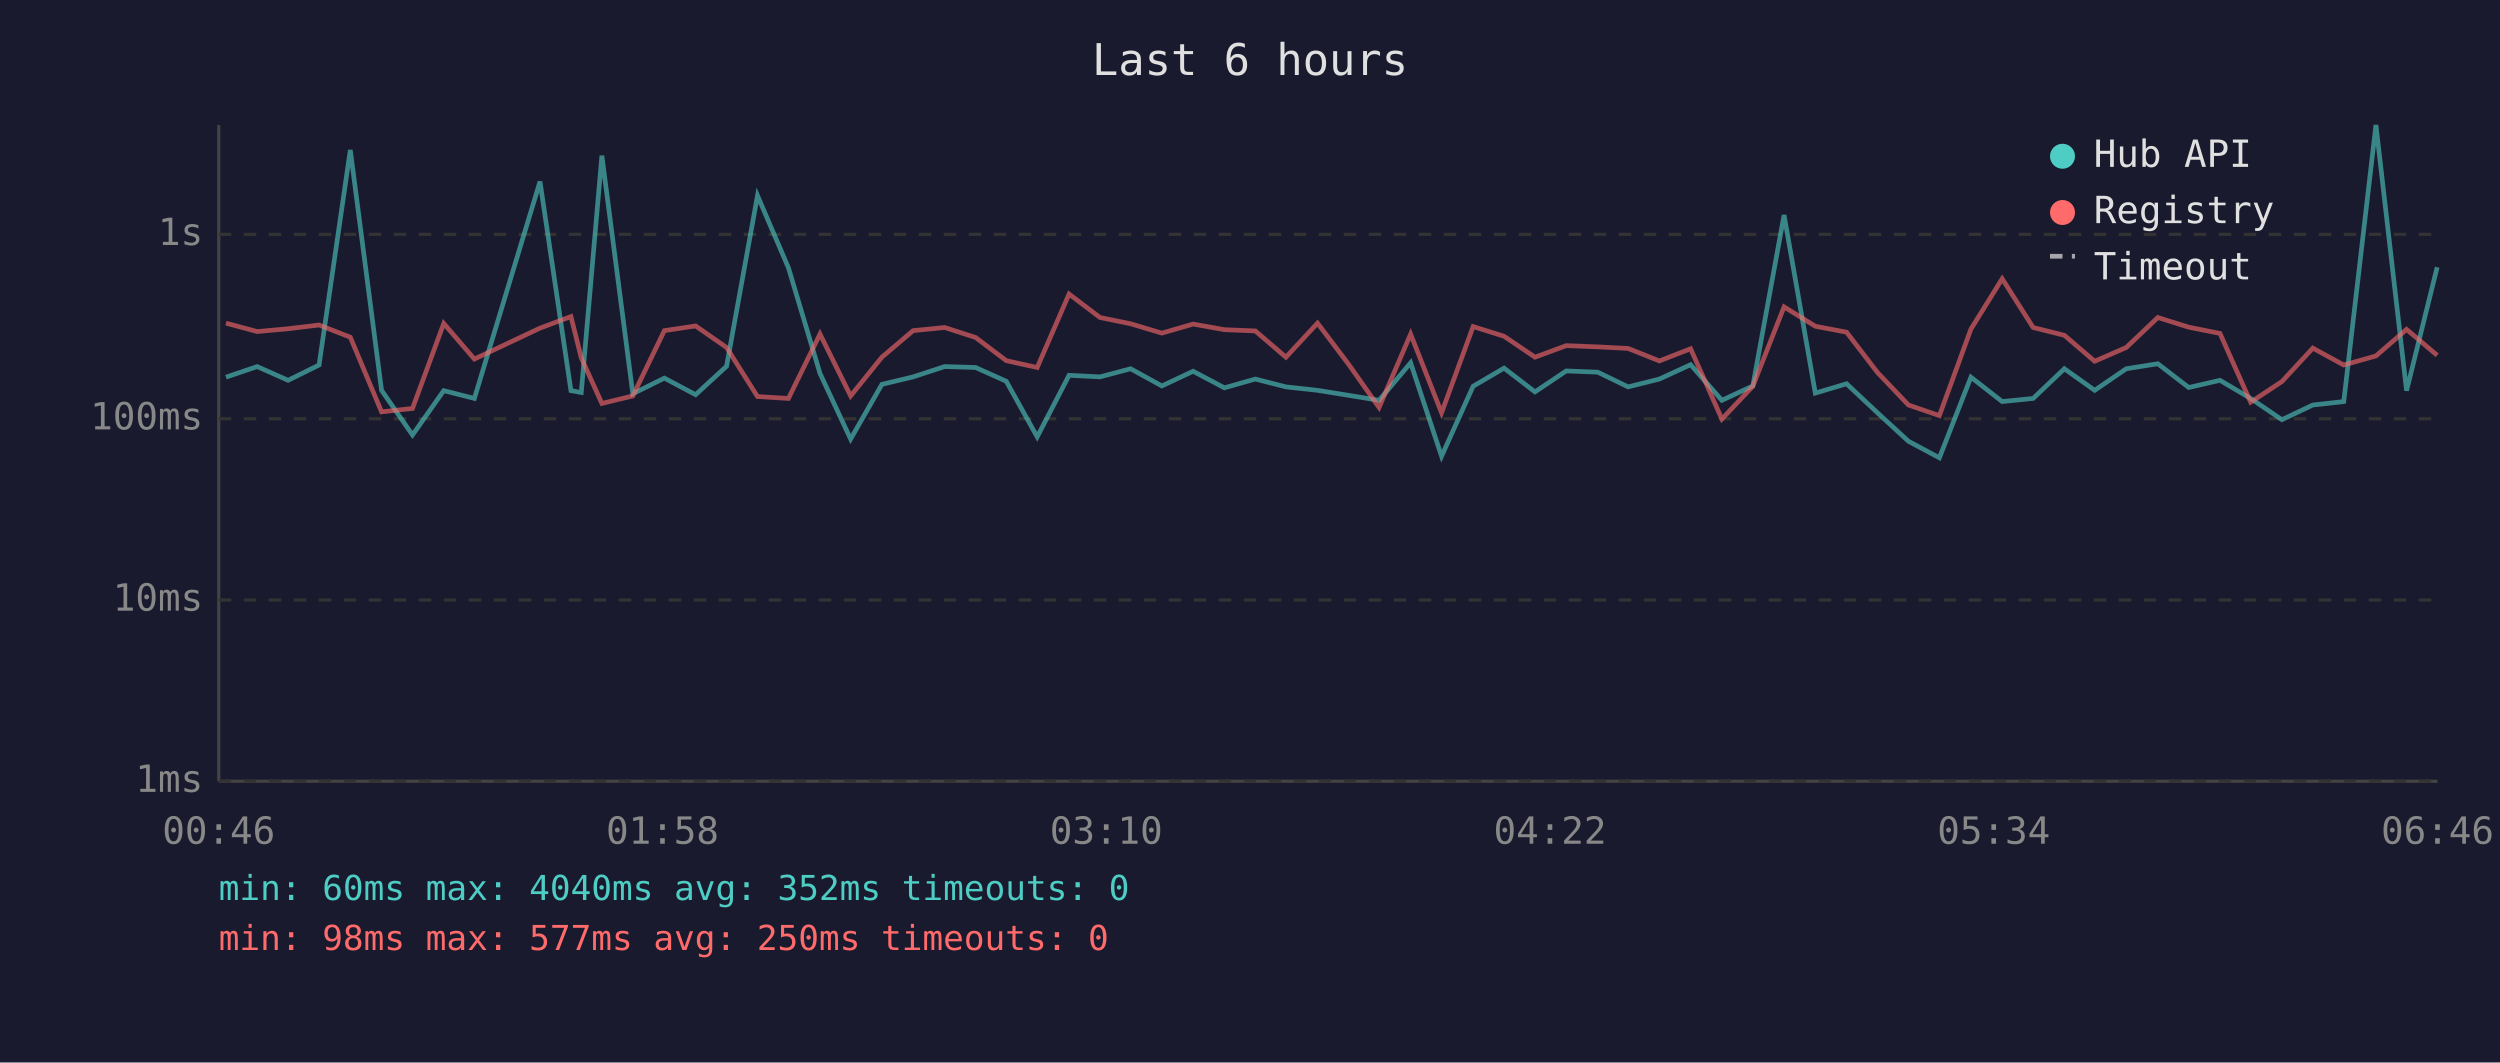
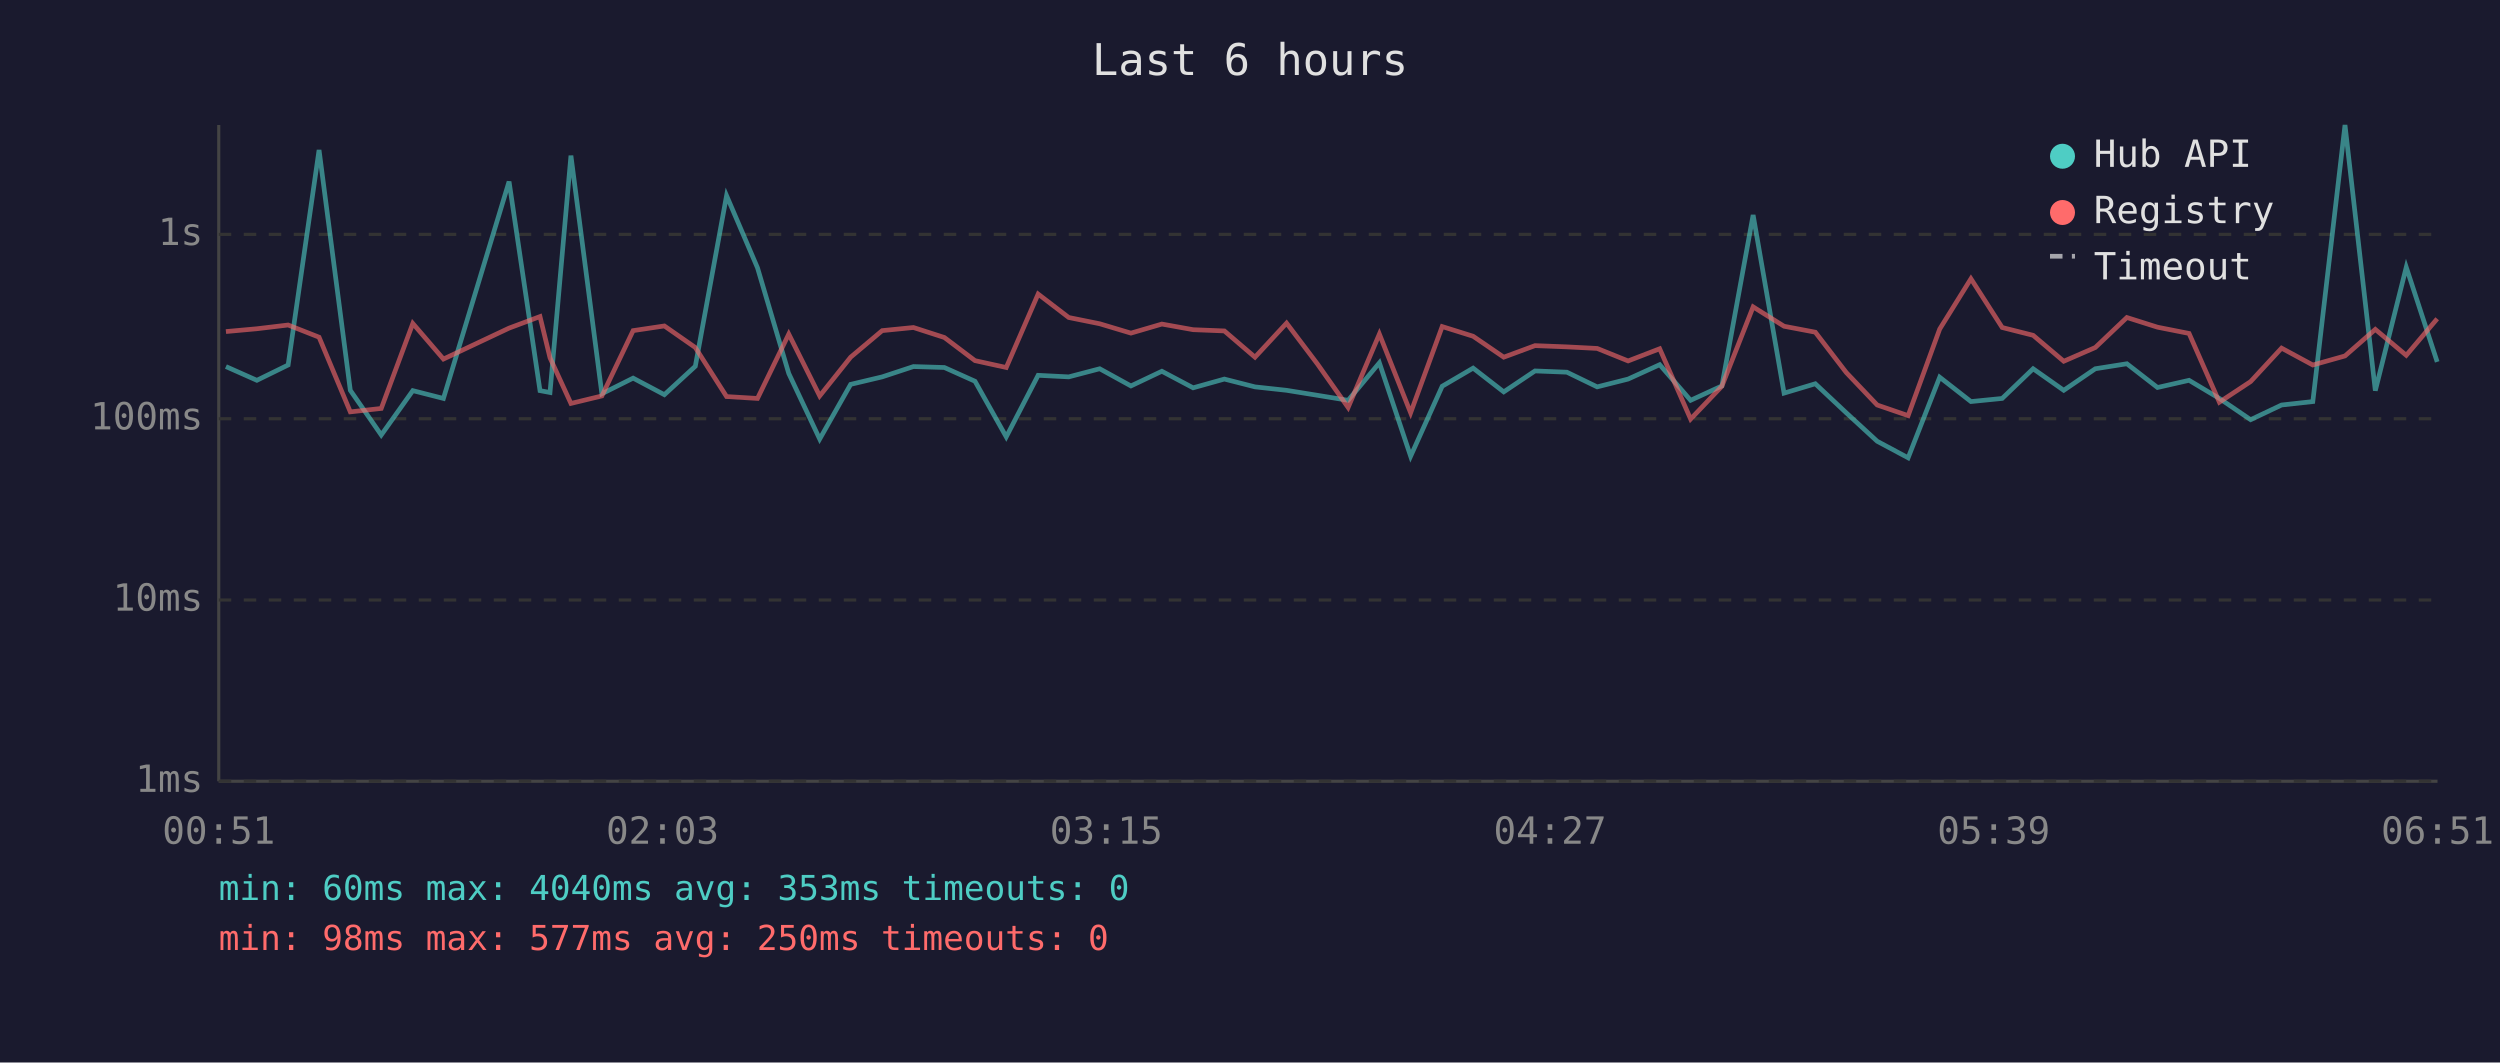
<svg xmlns="http://www.w3.org/2000/svg" viewBox="0 0 800 340" font-family="monospace" font-size="12">
  <rect width="800" height="340" fill="#1a1a2e" />
  <text x="400" y="24" fill="#e0e0e0" font-size="14" text-anchor="middle">Last 6 hours</text>
  <line x1="70" y1="40" x2="70" y2="250" stroke="#444" stroke-width="1" />
  <line x1="70" y1="250" x2="780" y2="250" stroke="#444" stroke-width="1" />
  <line x1="70" y1="250" x2="780" y2="250" stroke="#333" stroke-width="1" stroke-dasharray="4" />
  <text x="65" y="250" fill="#888" text-anchor="end" dominant-baseline="middle">1ms</text>
  <line x1="70" y1="192" x2="780" y2="192" stroke="#333" stroke-width="1" stroke-dasharray="4" />
  <text x="65" y="192" fill="#888" text-anchor="end" dominant-baseline="middle">10ms</text>
  <line x1="70" y1="134" x2="780" y2="134" stroke="#333" stroke-width="1" stroke-dasharray="4" />
  <text x="65" y="134" fill="#888" text-anchor="end" dominant-baseline="middle">100ms</text>
  <line x1="70" y1="75" x2="780" y2="75" stroke="#333" stroke-width="1" stroke-dasharray="4" />
  <text x="65" y="75" fill="#888" text-anchor="end" dominant-baseline="middle">1s</text>
-   <text x="70" y="270" fill="#888" text-anchor="middle">00:46</text>
-   <text x="212" y="270" fill="#888" text-anchor="middle">01:58</text>
-   <text x="354" y="270" fill="#888" text-anchor="middle">03:10</text>
-   <text x="496" y="270" fill="#888" text-anchor="middle">04:22</text>
-   <text x="638" y="270" fill="#888" text-anchor="middle">05:34</text>
-   <text x="780" y="270" fill="#888" text-anchor="middle">06:46</text>
-   <polyline points="72.3,120.7 82.3,117.3 92.2,121.7 102.1,116.8 112.1,48.0 122.1,124.9 132.0,139.2 142.0,125.0 151.8,127.5 172.8,58.1 182.7,125.0 186.0,125.6 192.6,49.8 202.5,126.0 212.6,121.0 222.6,126.3 232.5,117.2 242.4,62.6 252.3,85.7 262.4,119.5 272.2,140.5 282.2,123.0 292.2,120.6 302.3,117.3 312.2,117.6 322.0,122.0 331.9,139.8 342.1,120.1 352.0,120.6 361.8,118.0 371.8,123.5 381.8,118.8 391.8,124.1 401.7,121.3 411.5,123.8 421.6,124.9 431.5,126.5 441.3,128.1 451.4,116.1 461.3,146.0 471.4,123.6 481.3,117.8 491.2,125.4 501.2,118.7 511.3,119.1 521.0,123.8 531.0,121.3 541.0,116.7 551.0,128.1 560.9,123.5 570.9,68.8 580.9,125.8 590.9,122.8 600.8,132.1 610.7,141.2 620.6,146.5 630.7,120.7 640.7,128.5 650.6,127.5 660.6,118.0 670.3,124.9 680.4,118.0 690.5,116.4 700.4,124.0 710.4,121.7 720.2,127.5 730.2,134.3 740.1,129.6 750.0,128.5 760.3,40.0 770.1,125.0 779.9,85.5" fill="none" stroke="#4ecdc4" stroke-width="1.5" opacity="0.6" />
-   <polyline points="72.3,103.4 82.3,106.1 92.2,105.2 102.1,104.0 112.1,107.9 122.1,131.8 132.0,130.7 142.0,103.5 151.8,114.9 172.8,105.0 182.7,101.3 186.0,114.5 192.6,129.1 202.5,126.7 212.6,105.8 222.6,104.3 232.5,111.2 242.4,126.9 252.3,127.5 262.4,106.9 272.2,126.7 282.2,114.3 292.2,105.8 302.3,104.8 312.2,108.0 322.0,115.4 331.9,117.6 342.1,94.1 352.0,101.6 361.8,103.6 371.8,106.6 381.8,103.7 391.8,105.5 401.7,105.9 411.5,114.3 421.6,103.4 431.5,116.5 441.3,130.4 451.4,106.9 461.3,132.1 471.4,104.5 481.3,107.6 491.2,114.3 501.2,110.6 511.3,111.0 521.0,111.5 531.0,115.5 541.0,111.6 551.0,134.1 560.9,123.6 570.9,98.2 580.9,104.4 590.9,106.3 600.8,119.2 610.7,129.6 620.6,133.0 630.7,105.3 640.7,89.2 650.6,104.8 660.6,107.3 670.3,115.6 680.4,111.2 690.5,101.6 700.4,104.7 710.4,106.7 720.2,128.7 730.2,122.1 740.1,111.4 750.0,116.8 760.3,113.9 770.1,105.4 779.9,113.7" fill="none" stroke="#ff6b6b" stroke-width="1.5" opacity="0.6" />
+   <text x="70" y="270" fill="#888" text-anchor="middle">00:51</text>
+   <text x="212" y="270" fill="#888" text-anchor="middle">02:03</text>
+   <text x="354" y="270" fill="#888" text-anchor="middle">03:15</text>
+   <text x="496" y="270" fill="#888" text-anchor="middle">04:27</text>
+   <text x="638" y="270" fill="#888" text-anchor="middle">05:39</text>
+   <text x="780" y="270" fill="#888" text-anchor="middle">06:51</text>
+   <polyline points="72.3,117.3 82.2,121.7 92.2,116.8 102.1,48.0 112.1,124.9 122.0,139.2 132.1,125.0 141.9,127.5 162.9,58.1 172.8,125.0 176.0,125.6 182.7,49.8 192.6,126.0 202.6,121.0 212.6,126.3 222.5,117.2 232.5,62.6 242.4,85.7 252.4,119.5 262.3,140.5 272.2,123.0 282.3,120.6 292.3,117.3 302.2,117.6 312.0,122.0 322.0,139.8 332.2,120.1 342.0,120.6 351.9,118.0 361.9,123.5 371.8,118.8 381.8,124.1 391.8,121.3 401.6,123.8 411.7,124.9 421.6,126.5 431.4,128.1 441.4,116.1 451.4,146.0 461.5,123.6 471.4,117.8 481.2,125.4 491.2,118.7 501.4,119.1 511.1,123.8 521.0,121.3 531.1,116.7 541.0,128.1 551.0,123.5 561.0,68.8 570.9,125.8 580.9,122.8 590.8,132.1 600.7,141.2 610.6,146.5 620.7,120.7 630.7,128.5 640.7,127.5 650.6,118.0 660.4,124.9 670.5,118.0 680.6,116.4 690.4,124.0 700.5,121.7 710.2,127.5 720.2,134.3 730.1,129.6 740.1,128.5 750.4,40.0 760.1,125.0 770.0,85.5 779.9,115.8" fill="none" stroke="#4ecdc4" stroke-width="1.5" opacity="0.6" />
+   <polyline points="72.3,106.1 82.2,105.2 92.2,104.0 102.1,107.9 112.1,131.8 122.0,130.7 132.1,103.5 141.9,114.9 162.9,105.0 172.8,101.3 176.0,114.5 182.7,129.1 192.6,126.7 202.6,105.8 212.6,104.3 222.5,111.2 232.5,126.9 242.4,127.5 252.4,106.9 262.3,126.7 272.2,114.3 282.3,105.8 292.3,104.8 302.2,108.0 312.0,115.4 322.0,117.6 332.2,94.1 342.0,101.6 351.9,103.6 361.9,106.6 371.8,103.7 381.8,105.5 391.8,105.9 401.6,114.3 411.7,103.4 421.6,116.5 431.4,130.4 441.4,106.9 451.4,132.1 461.5,104.5 471.4,107.6 481.2,114.3 491.2,110.6 501.4,111.0 511.1,111.5 521.0,115.5 531.1,111.6 541.0,134.1 551.0,123.6 561.0,98.2 570.9,104.4 580.9,106.3 590.8,119.2 600.7,129.6 610.6,133.0 620.7,105.3 630.7,89.2 640.7,104.8 650.6,107.3 660.4,115.6 670.5,111.2 680.6,101.6 690.4,104.7 700.5,106.7 710.2,128.7 720.2,122.1 730.1,111.4 740.1,116.8 750.4,113.9 760.1,105.4 770.0,113.7 779.9,102.0" fill="none" stroke="#ff6b6b" stroke-width="1.5" opacity="0.6" />
  <circle cx="660" cy="50" r="4" fill="#4ecdc4" />
  <text x="670" y="50" fill="#e0e0e0" dominant-baseline="middle">Hub API</text>
  <circle cx="660" cy="68" r="4" fill="#ff6b6b" />
  <text x="670" y="68" fill="#e0e0e0" dominant-baseline="middle">Registry</text>
  <line x1="656" y1="82" x2="664" y2="82" stroke="#e0e0e0" stroke-width="1.5" stroke-dasharray="4,3" opacity="0.7" />
  <text x="670" y="86" fill="#e0e0e0" dominant-baseline="middle">Timeout</text>
-   <text x="70" y="288" fill="#4ecdc4" font-size="11">min: 60ms  max: 4040ms  avg: 352ms  timeouts: 0</text>
+   <text x="70" y="288" fill="#4ecdc4" font-size="11">min: 60ms  max: 4040ms  avg: 353ms  timeouts: 0</text>
  <text x="70" y="304" fill="#ff6b6b" font-size="11">min: 98ms  max: 577ms  avg: 250ms  timeouts: 0</text>
</svg>
